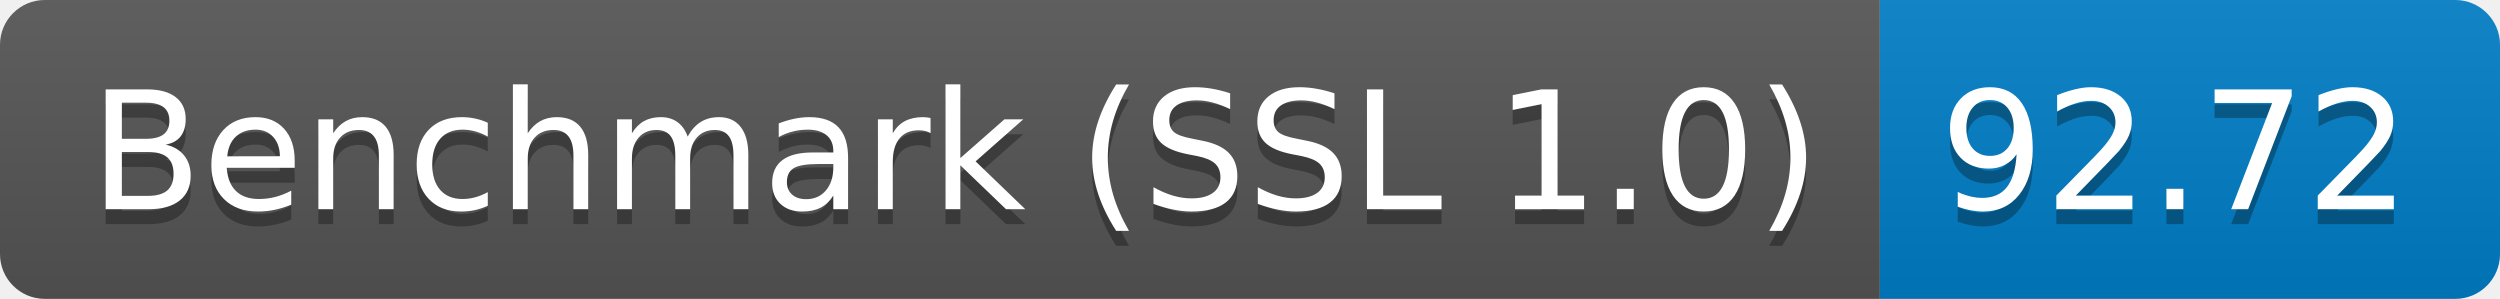
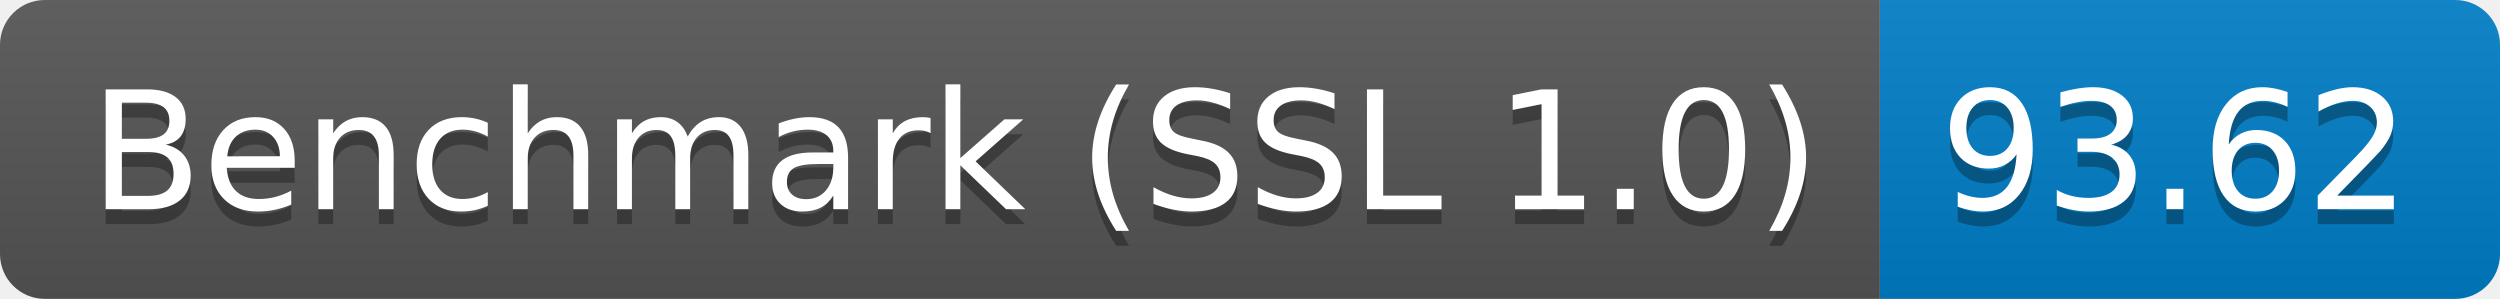
<svg xmlns="http://www.w3.org/2000/svg" height="20" width="167.3">
  <linearGradient id="smooth" x2="0" y2="100%">
    <stop offset="0" stop-color="#bbb" stop-opacity=".1" />
    <stop offset="1" stop-opacity=".1" />
  </linearGradient>
  <clipPath id="round">
    <rect fill="#fff" height="20" rx="3" width="167.3" />
  </clipPath>
  <g clip-path="url(#round)">
    <rect fill="#555" height="20" width="125.8" />
    <rect fill="#007ec6" height="20" width="41.5" x="125.8" />
    <rect fill="url(#smooth)" height="20" width="167.3" />
  </g>
  <g fill="#fff" font-family="DejaVu Sans,Verdana,Geneva,sans-serif" font-size="110" text-anchor="middle">
    <text fill="#010101" fill-opacity=".3" lengthAdjust="spacing" textLength="1158.0" transform="scale(0.1)" x="639.0" y="150">Benchmark (SSL 1.0)</text>
    <text lengthAdjust="spacing" textLength="1158.0" transform="scale(0.1)" x="639.0" y="140">Benchmark (SSL 1.0)</text>
-     <text fill="#010101" fill-opacity=".3" lengthAdjust="spacing" textLength="315.0" transform="scale(0.1)" x="1455.5" y="150">92.72</text>
-     <text lengthAdjust="spacing" textLength="315.0" transform="scale(0.1)" x="1455.5" y="140">92.72</text>
+     <text fill="#010101" fill-opacity=".3" lengthAdjust="spacing" textLength="315.0" transform="scale(0.1)" x="1455.5" y="150">93.62</text>
+     <text lengthAdjust="spacing" textLength="315.0" transform="scale(0.1)" x="1455.5" y="140">93.62</text>
  </g>
</svg>
